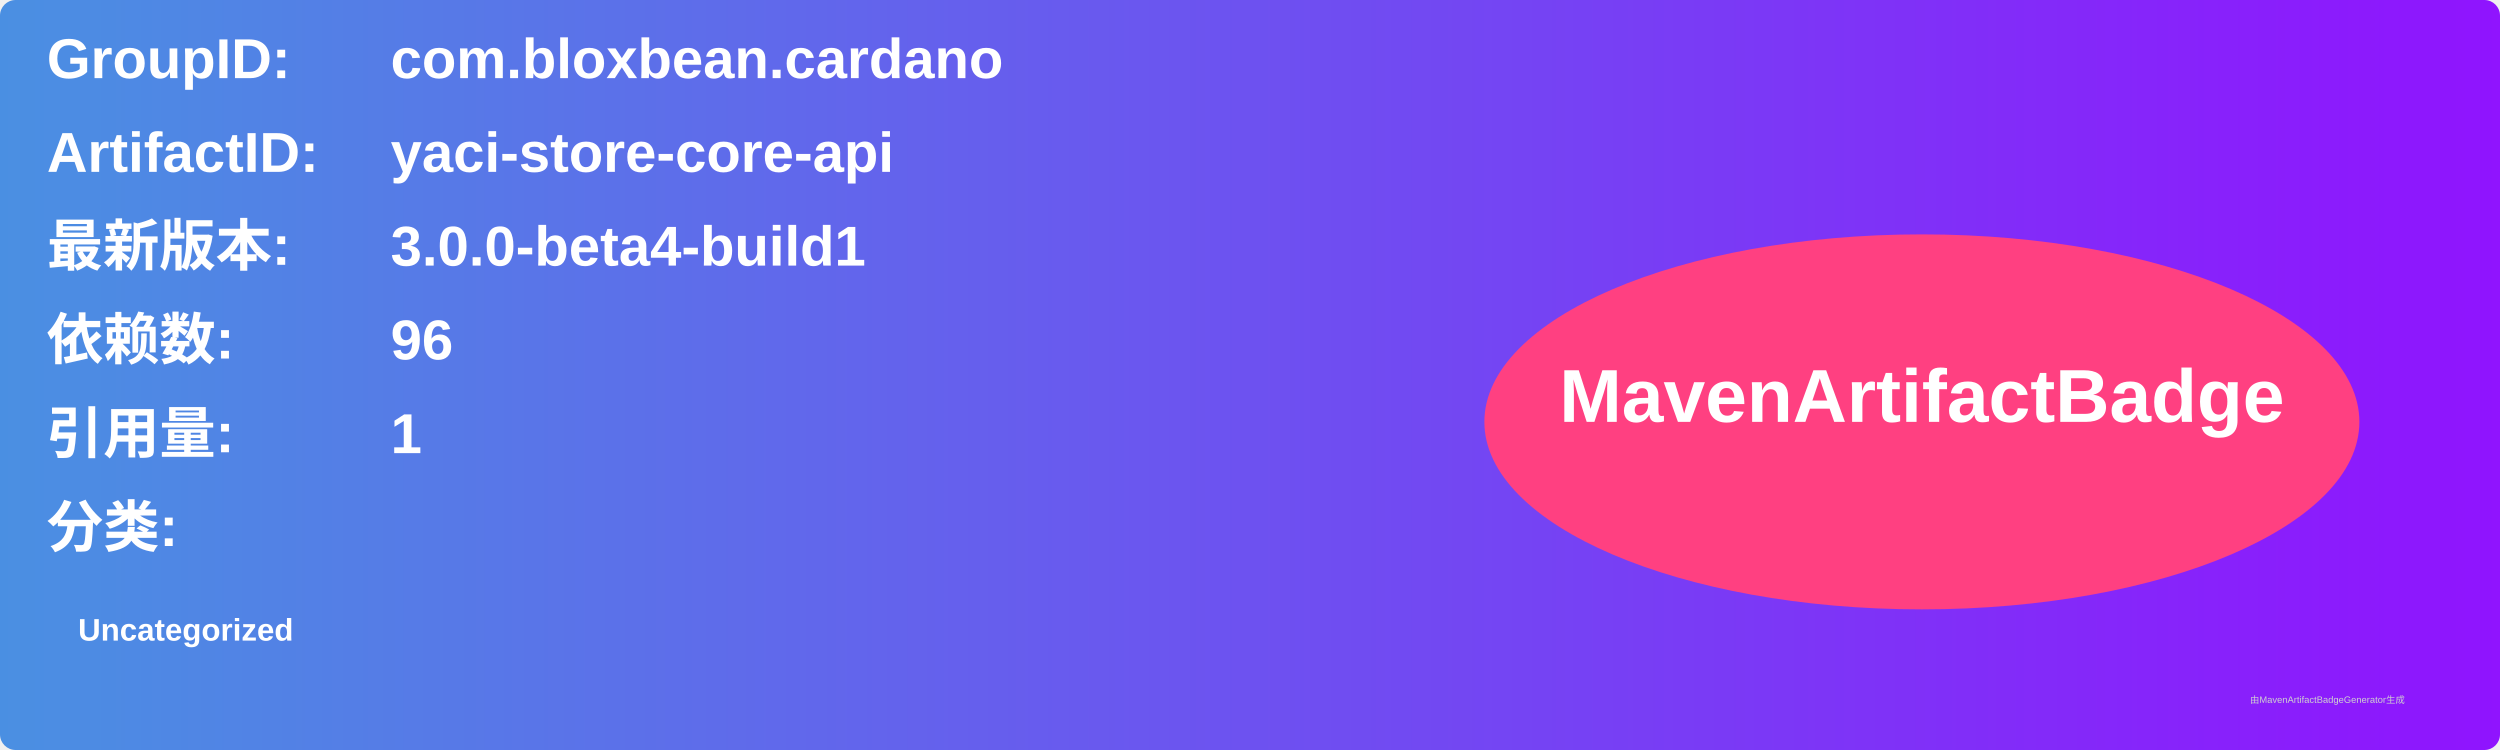
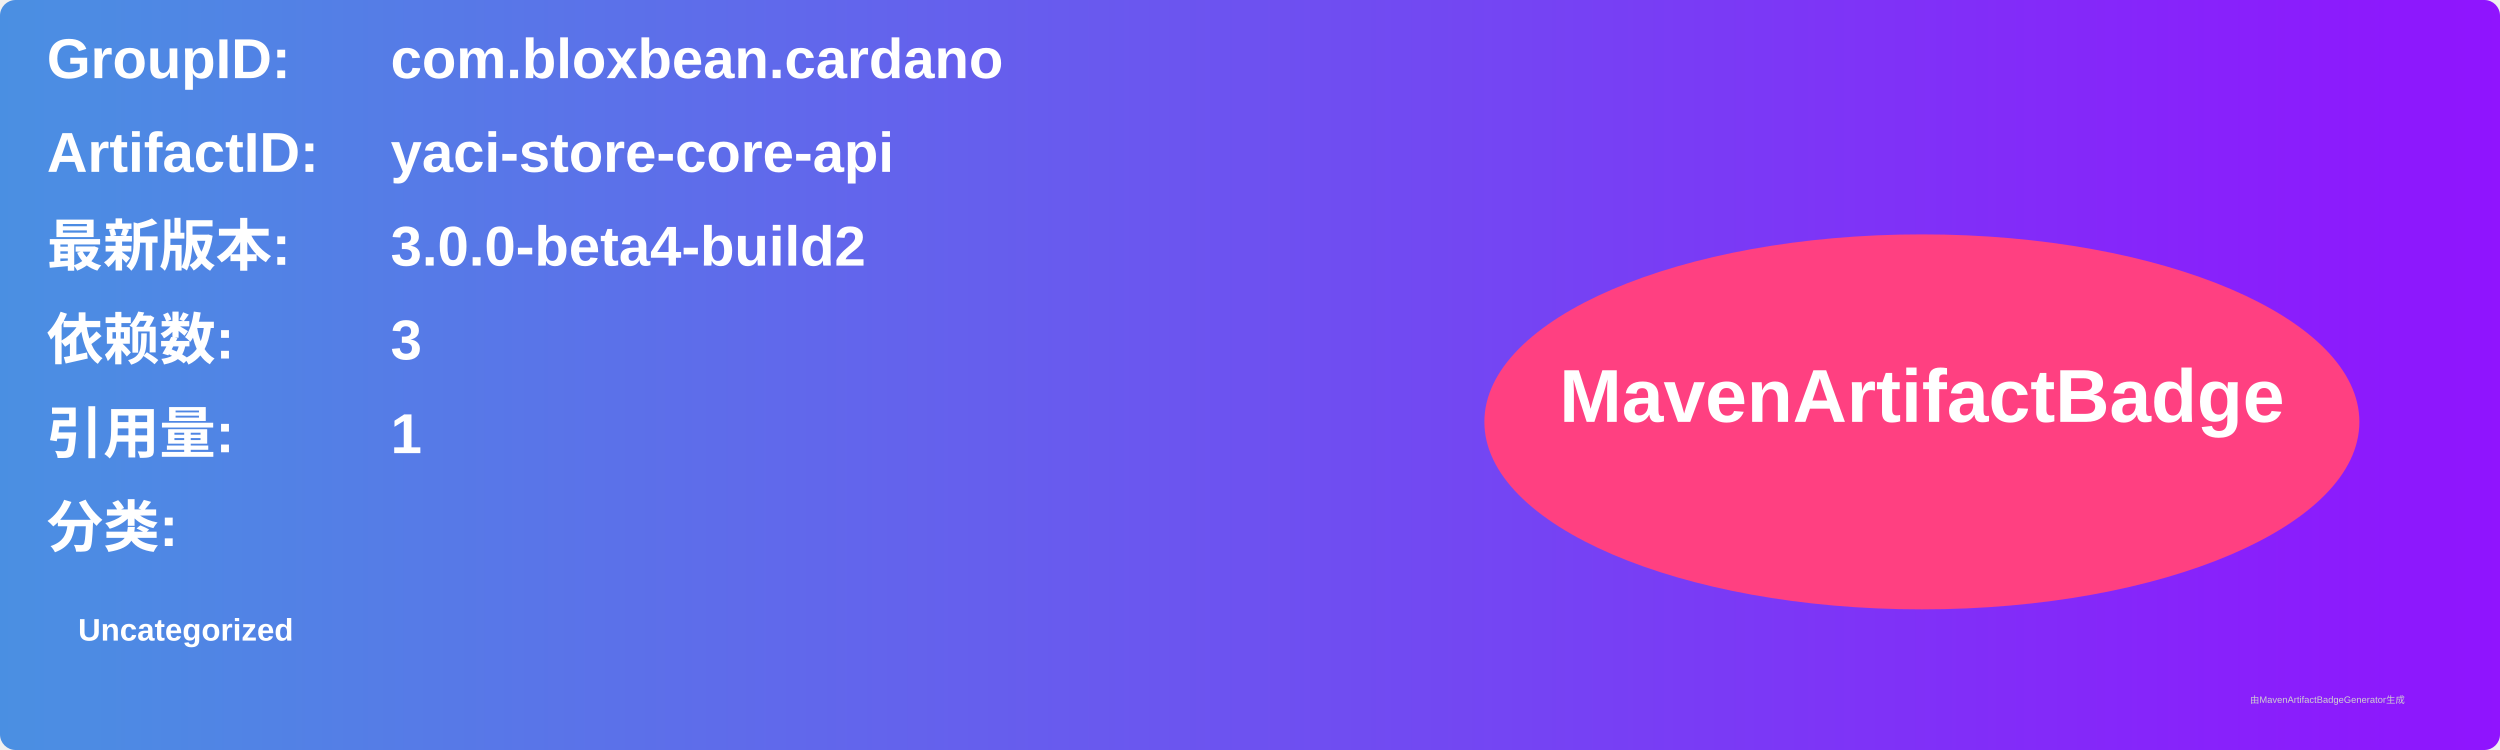
<svg xmlns="http://www.w3.org/2000/svg" width="800" height="240" viewBox="0 0 800 240">
  <linearGradient id="grad" x1="0%" y1="0%" x2="100%" y2="0%">
    <stop offset="0%" stop-color="#4a90e2" />
    <stop offset="100%" stop-color="#9013fe" />
  </linearGradient>
  <rect width="100%" height="100%" rx="5" ry="5" fill="url(#grad)" />
  <g transform="translate(15, 15)">
    <text x="0" y="10" font-family="Arial" font-size="18" fill="white" font-weight="bold" width="260">GroupID:</text>
    <text x="110" y="10" font-family="Arial" font-size="18" fill="white" font-weight="bold" width="460">com.bloxbean.cardano</text>
    <text x="0" y="40" font-family="Arial" font-size="18" fill="white" font-weight="bold" width="260">ArtifactID:</text>
    <text x="110" y="40" font-family="Arial" font-size="18" fill="white" font-weight="bold" width="460">yaci-store-core-api</text>
    <text x="0" y="70" font-family="Arial" font-size="18" fill="white" font-weight="bold">最新版本:</text>
    <text x="110" y="70" font-family="Arial" font-size="18" fill="white" font-weight="bold">
-       <tspan font-weight="bold">3.0.0-beta4-build1</tspan>
+       <tspan font-weight="bold">3.0.0-beta4-build2</tspan>
    </text>
    <text x="0" y="100" font-family="Arial" font-size="18" fill="white" font-weight="bold">依赖数: </text>
    <text x="110" y="100" font-family="Arial" font-size="18" fill="white">
-       <tspan font-weight="bold">96</tspan>
+       <tspan font-weight="bold">3</tspan>
    </text>
    <text x="0" y="130" font-family="Arial" font-size="18" fill="white" font-weight="bold">引用量: </text>
    <text x="110" y="130" font-family="Arial" font-size="18" fill="white">
      <tspan font-weight="bold">1</tspan>
    </text>
    <text x="0" y="160" font-family="Arial" font-size="18" fill="white" font-weight="bold">分类:</text>
    <text x="10" y="190" font-family="Arial" font-size="10" fill="white">
      <tspan font-weight="bold">Uncategorized</tspan>
    </text>
    <ellipse cx="600" cy="120" rx="140" ry="60" fill="#ff4081" />
    <text x="600" y="120" text-anchor="middle" font-family="Arial" font-size="24" fill="white" font-weight="bold">MavenArtifactBadge</text>
  </g>
  <text x="720" y="225" font-family="Arial" font-size="3" fill="#d0d0d0">由MavenArtifactBadgeGenerator生成</text>
</svg>
